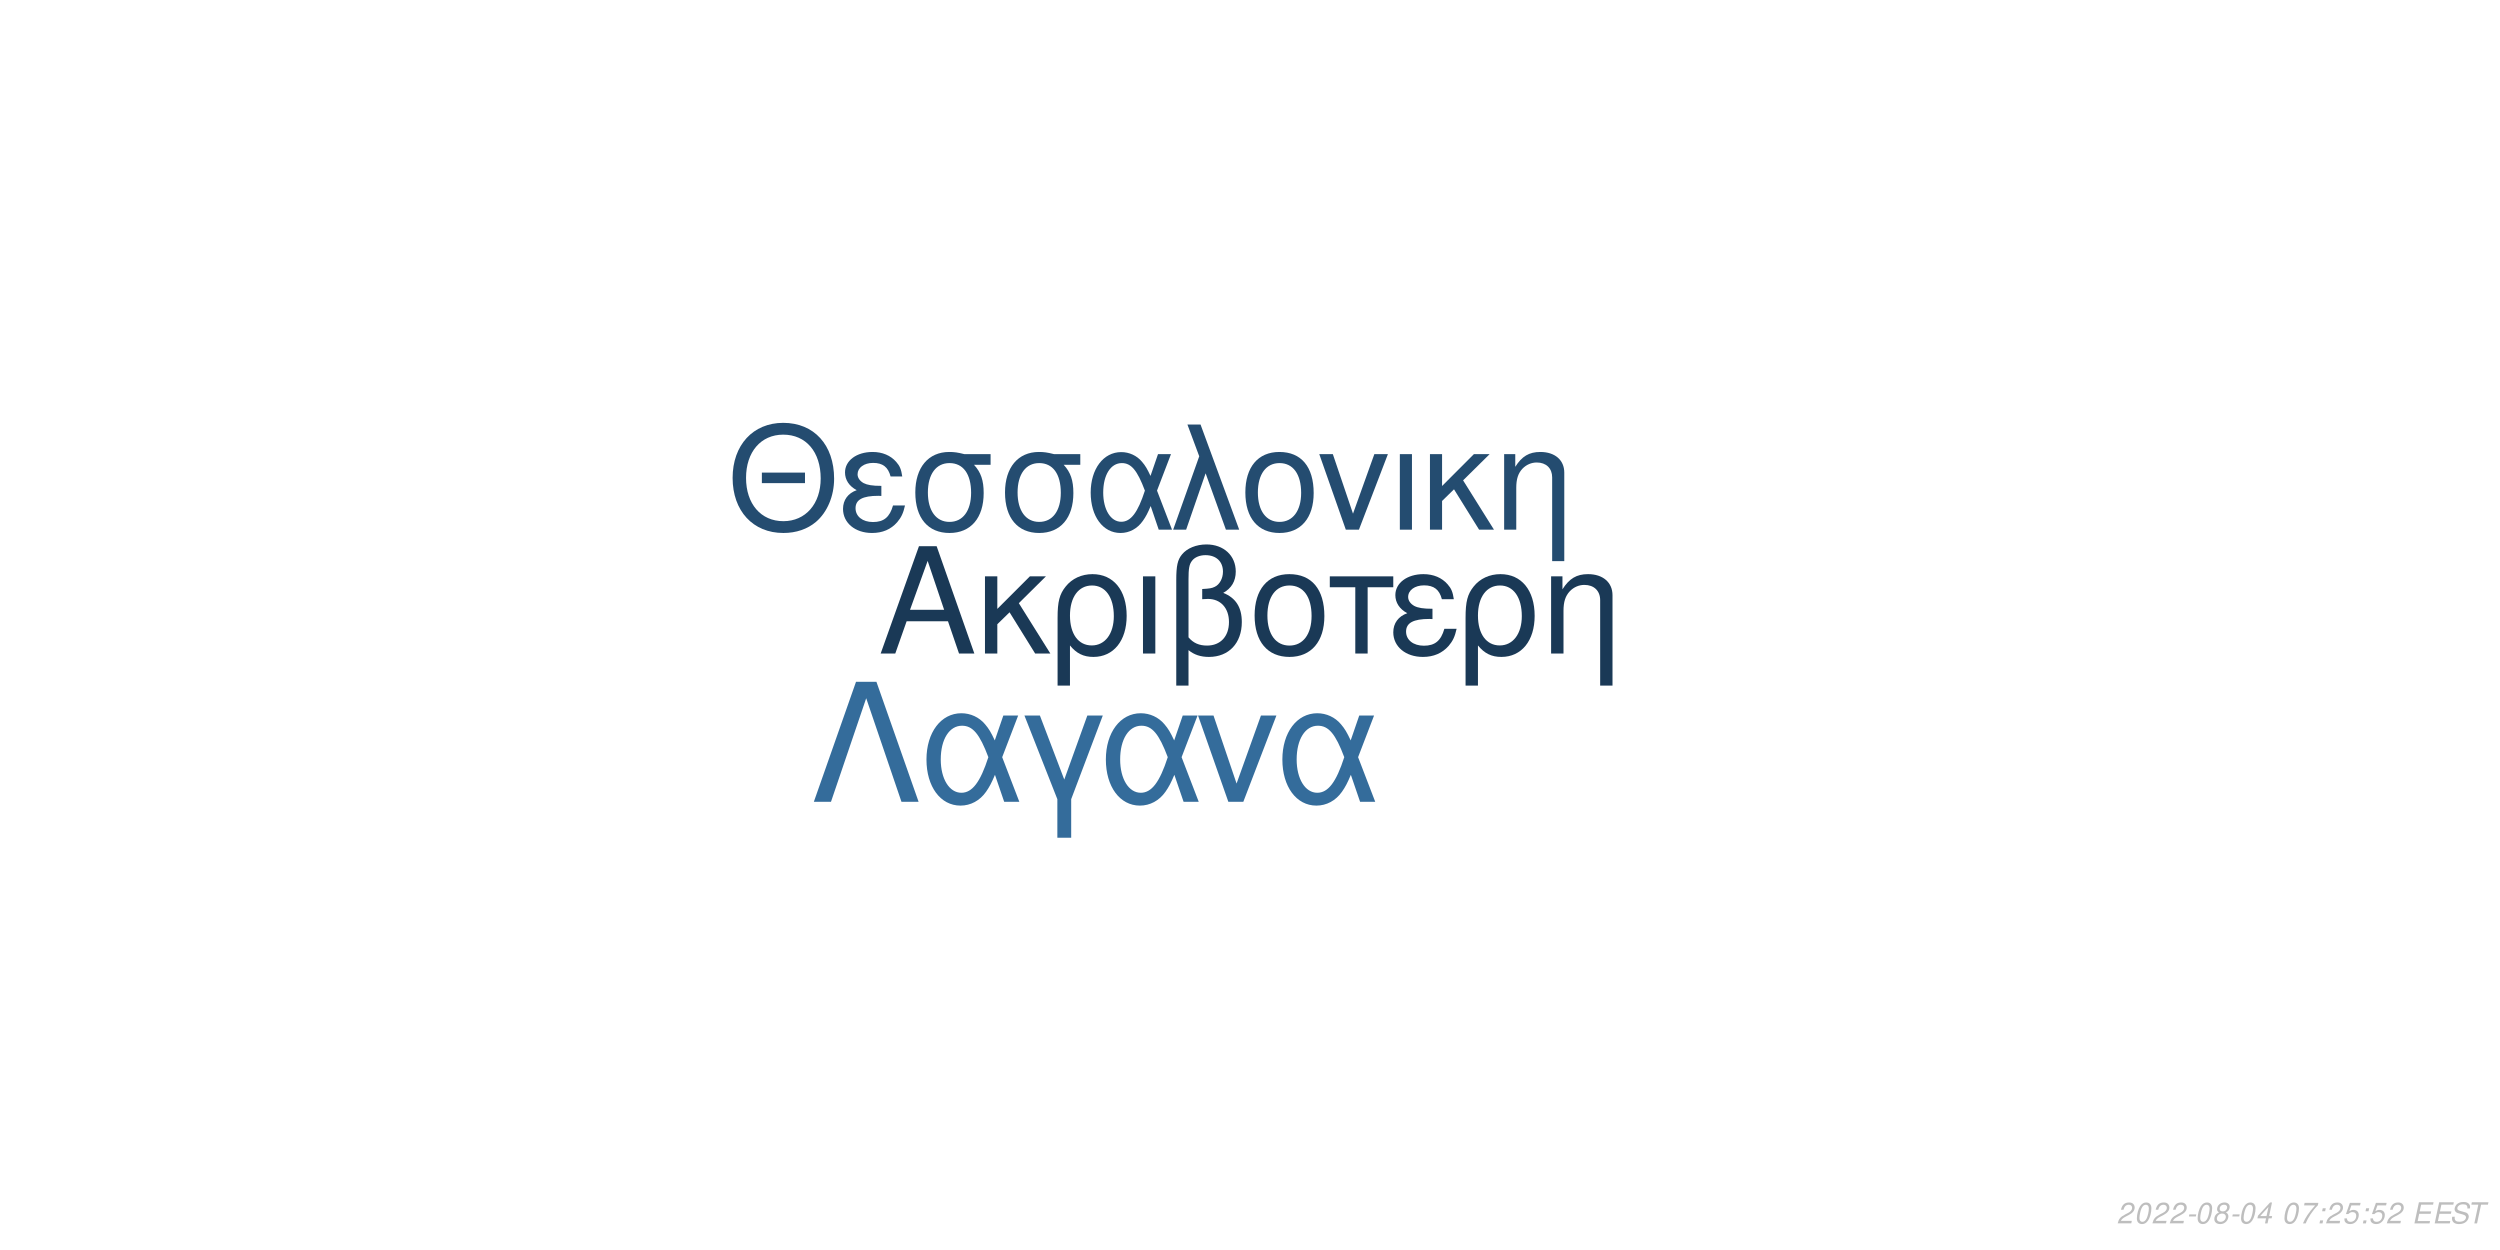
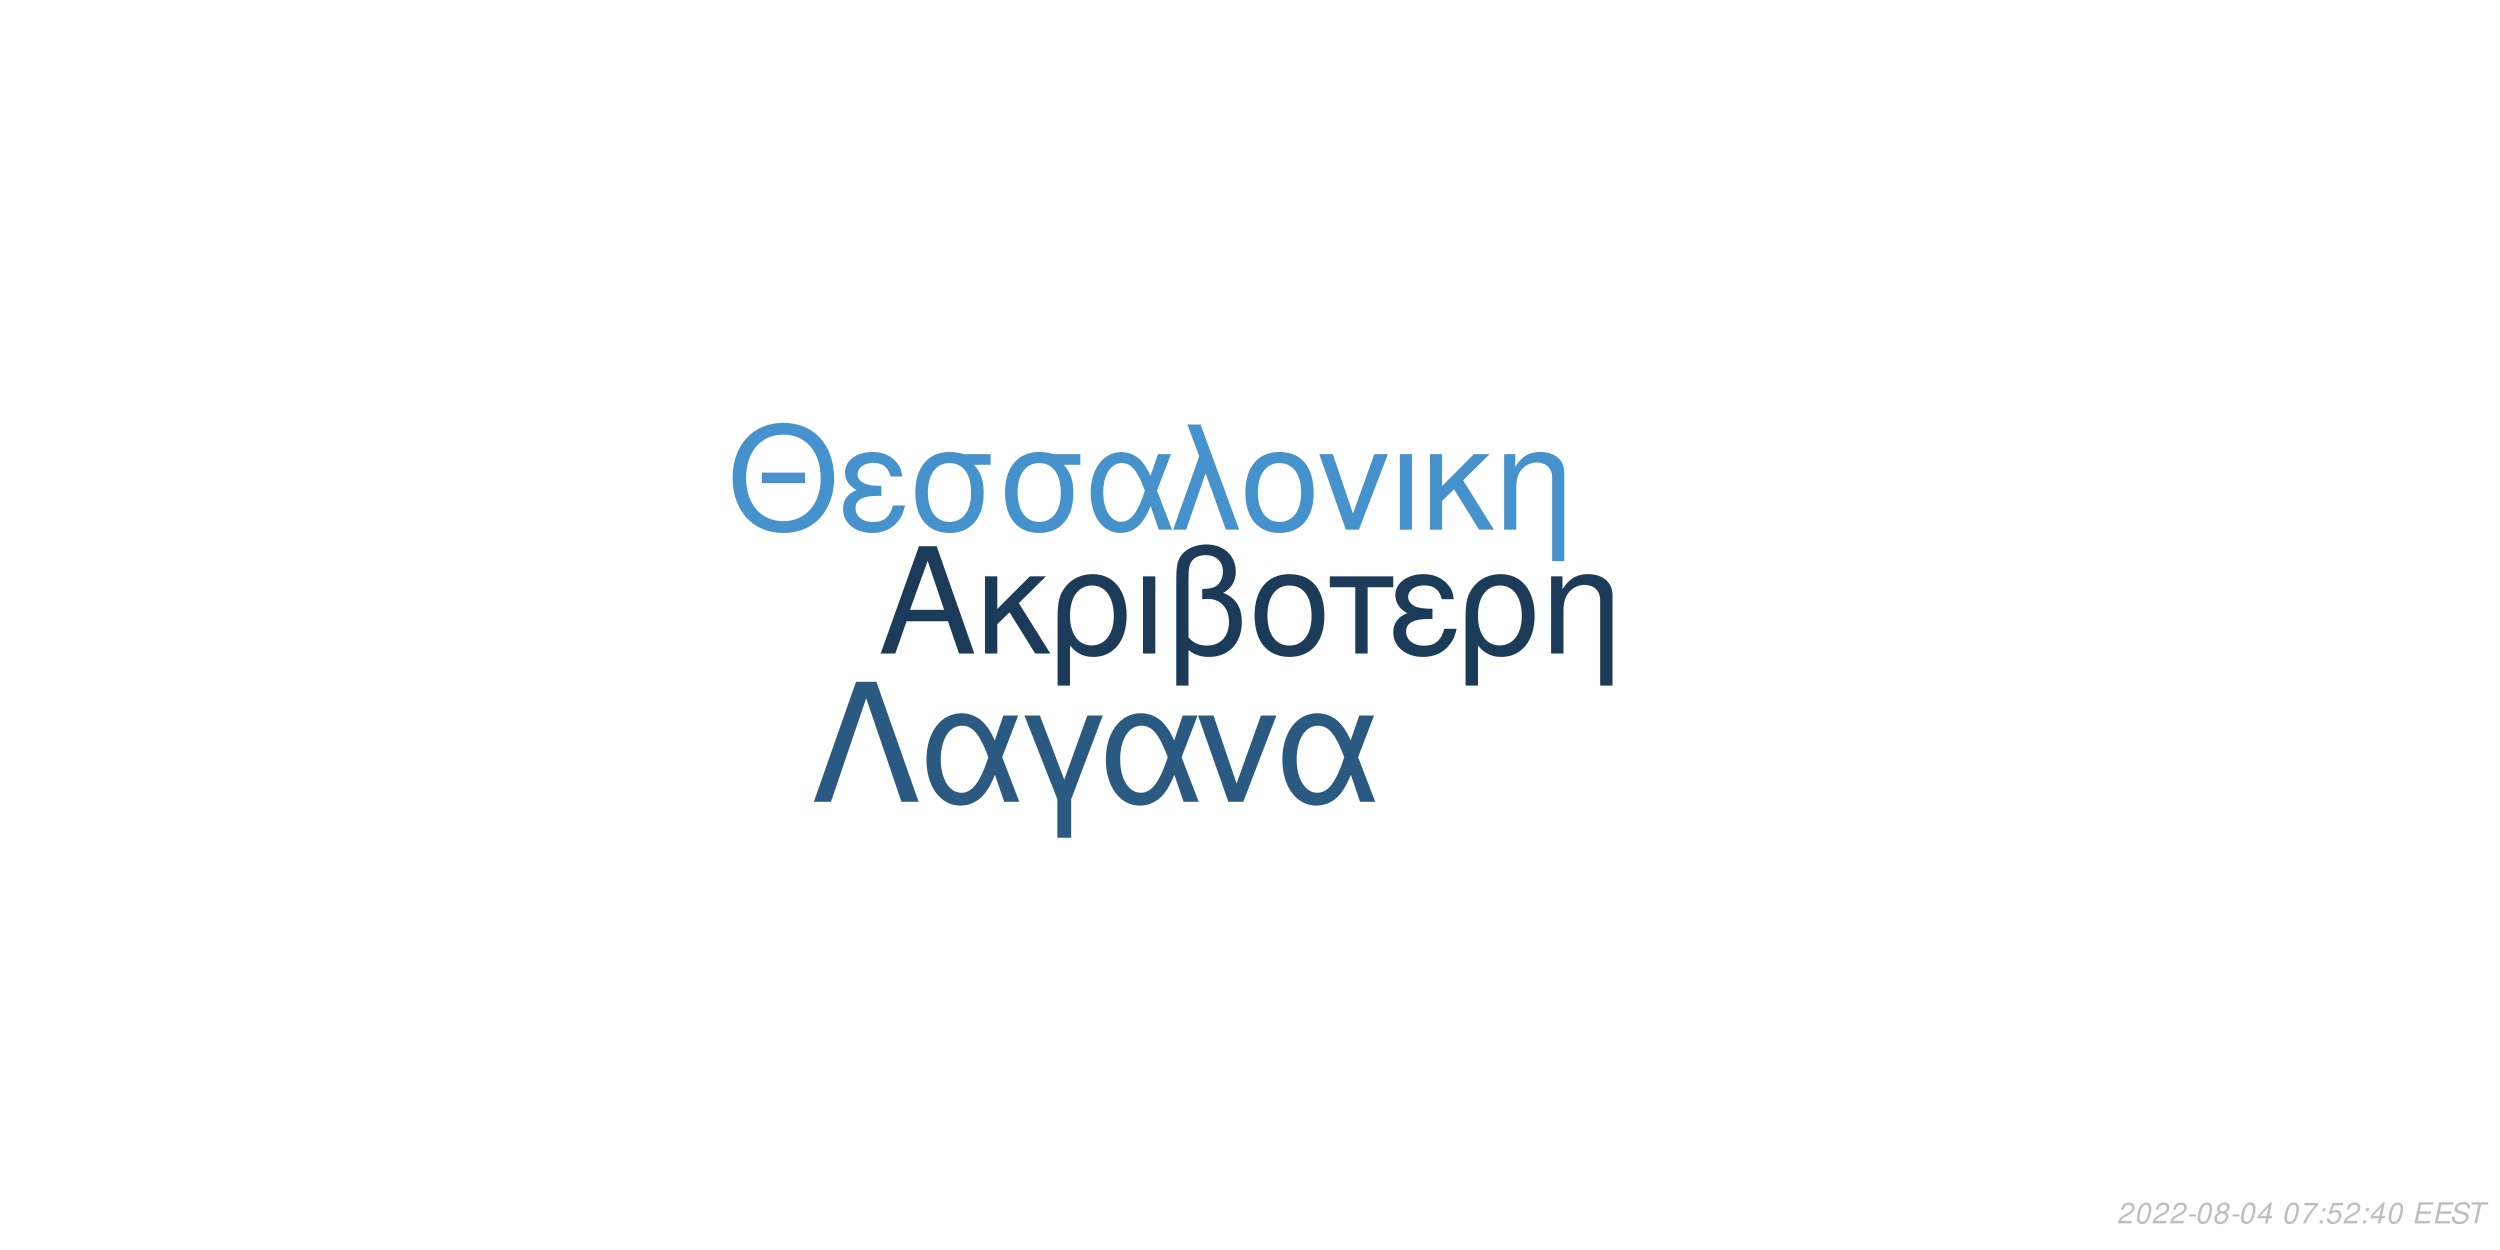
<svg xmlns="http://www.w3.org/2000/svg" xmlns:xlink="http://www.w3.org/1999/xlink" width="864pt" height="432pt" viewBox="0 0 864 432" version="1.1">
  <defs>
    <g>
      <symbol overflow="visible" id="glyph0-0">
        <path style="stroke:none;" d="" />
      </symbol>
      <symbol overflow="visible" id="glyph0-1">
        <path style="stroke:none;" d="M 24.125 -11.141 L 27.938 0 L 33.234 0 L 20.203 -37.094 L 14.094 -37.094 L 0.859 0 L 5.906 0 L 9.828 -11.141 Z M 22.797 -15.109 L 11 -15.109 L 17.094 -32.016 Z M 22.797 -15.109 " />
      </symbol>
      <symbol overflow="visible" id="glyph0-2">
        <path style="stroke:none;" d="M 7.172 -15.422 L 7.172 -26.672 L 2.906 -26.672 L 2.906 0 L 7.172 0 L 7.172 -10.125 L 11.406 -14.25 L 20.25 0 L 25.5 0 L 14.609 -17.406 L 23.969 -26.672 L 18.422 -26.672 Z M 7.172 -15.422 " />
      </symbol>
      <symbol overflow="visible" id="glyph0-3">
        <path style="stroke:none;" d="M 3 11.094 L 7.281 11.094 L 7.281 -2.797 C 9.516 -0.047 11.953 1.172 15.375 1.172 C 22.344 1.172 26.875 -4.422 26.875 -13.031 C 26.875 -21.891 22.297 -27.438 15.062 -27.438 C 11.297 -27.438 7.984 -25.906 5.797 -23.156 C 3.672 -20.516 3 -17.969 3 -12.359 Z M 14.906 -23.516 C 19.547 -23.516 22.438 -19.438 22.438 -12.922 C 22.438 -6.812 19.391 -2.797 14.812 -2.797 C 10.172 -2.797 7.281 -6.766 7.281 -13.125 C 7.281 -19.484 10.234 -23.516 14.906 -23.516 Z M 14.906 -23.516 " />
      </symbol>
      <symbol overflow="visible" id="glyph0-4">
        <path style="stroke:none;" d="M 3.516 0 L 7.781 0 L 7.781 -26.672 L 3.516 -26.672 Z M 3.516 0 " />
      </symbol>
      <symbol overflow="visible" id="glyph0-5">
        <path style="stroke:none;" d="M 4.016 11.094 L 8.25 11.094 L 8.25 -1.172 C 10.172 0.406 12.422 1.172 15.312 1.172 C 22.188 1.172 26.672 -3.609 26.672 -10.891 C 26.672 -15.984 24.578 -19.234 20.25 -20.969 C 23.109 -22.547 24.578 -25.031 24.578 -28.344 C 24.578 -33.844 20.406 -37.703 14.453 -37.703 C 10.938 -37.703 7.734 -36.391 6 -34.25 C 4.484 -32.422 4.016 -30.328 4.016 -25.391 Z M 8.25 -25.656 C 8.25 -29.359 8.5 -30.844 9.469 -32.062 C 10.375 -33.281 12.156 -34 14.094 -34 C 17.812 -34 20.156 -31.812 20.156 -28.297 C 20.156 -25.953 18.984 -23.812 17.297 -23.047 C 16.281 -22.547 15.469 -22.438 12.984 -22.297 L 12.984 -18.781 C 13.734 -18.828 14.344 -18.875 14.969 -18.875 C 19.344 -18.875 22.234 -15.719 22.234 -10.891 C 22.234 -5.906 19.281 -2.75 14.656 -2.75 C 11.953 -2.75 9.922 -3.609 8.25 -5.594 Z M 8.25 -25.656 " />
      </symbol>
      <symbol overflow="visible" id="glyph0-6">
        <path style="stroke:none;" d="M 14.094 -27.438 C 6.562 -27.438 2.094 -22.094 2.094 -13.125 C 2.094 -4.125 6.562 1.172 14.141 1.172 C 21.672 1.172 26.203 -4.172 26.203 -12.922 C 26.203 -22.188 21.828 -27.438 14.094 -27.438 Z M 14.141 -23.516 C 18.938 -23.516 21.781 -19.594 21.781 -12.984 C 21.781 -6.672 18.828 -2.75 14.141 -2.75 C 9.422 -2.75 6.516 -6.672 6.516 -13.125 C 6.516 -19.594 9.422 -23.516 14.141 -23.516 Z M 14.141 -23.516 " />
      </symbol>
      <symbol overflow="visible" id="glyph0-7">
        <path style="stroke:none;" d="M 7.891 0 L 12.156 0 L 12.156 -22.906 L 21.016 -22.906 L 21.016 -26.672 L -0.922 -26.672 L -0.922 -22.906 L 7.891 -22.906 Z M 7.891 0 " />
      </symbol>
      <symbol overflow="visible" id="glyph0-8">
        <path style="stroke:none;" d="M 14.562 -15.469 C 11.344 -15.469 9.562 -15.781 8.297 -16.438 C 6.922 -17.203 6.156 -18.328 6.156 -19.547 C 6.156 -21.891 8.453 -23.562 11.656 -23.562 C 15.062 -23.562 16.953 -22.094 17.812 -18.781 L 21.938 -18.781 C 21.578 -21.266 21.062 -22.5 19.797 -23.922 C 17.812 -26.203 14.906 -27.438 11.453 -27.438 C 5.797 -27.438 1.734 -24.375 1.734 -20.203 C 1.734 -17.609 3.156 -15.375 5.859 -13.938 C 2.797 -12.875 1.016 -10.484 1.016 -7.328 C 1.016 -2.391 5.297 1.172 11.25 1.172 C 14.969 1.172 17.906 -0.109 20.156 -2.641 C 21.578 -4.328 22.297 -5.797 22.906 -8.547 L 18.672 -8.547 C 17.5 -4.422 15.422 -2.703 11.609 -2.703 C 7.938 -2.703 5.438 -4.688 5.438 -7.578 C 5.438 -10.578 7.938 -11.953 13.484 -11.953 C 13.641 -11.953 14.094 -11.953 14.562 -11.906 Z M 14.562 -15.469 " />
      </symbol>
      <symbol overflow="visible" id="glyph0-9">
        <path style="stroke:none;" d="M 3.562 -26.672 L 3.562 0 L 7.844 0 L 7.844 -14.703 C 7.844 -17.906 8.5 -19.891 10.031 -21.531 C 11.406 -22.953 13.188 -23.719 15.062 -23.719 C 18.375 -23.719 20.516 -21.672 20.516 -18.469 L 20.516 11.094 L 24.781 11.094 L 24.781 -20.156 C 24.781 -24.578 21.469 -27.438 16.328 -27.438 C 12.359 -27.438 9.828 -25.906 7.484 -22.188 L 7.484 -26.672 Z M 3.562 -26.672 " />
      </symbol>
      <symbol overflow="visible" id="glyph1-0">
        <path style="stroke:none;" d="" />
      </symbol>
      <symbol overflow="visible" id="glyph1-1">
        <path style="stroke:none;" d="M 26.859 -19.734 L 11.953 -19.734 L 11.953 -16.094 L 26.859 -16.094 Z M 19.328 -36.922 C 8.922 -36.922 1.844 -29.25 1.844 -17.891 C 1.844 -6.484 8.875 1.141 19.391 1.141 C 23.812 1.141 27.703 -0.203 30.641 -2.688 C 34.578 -6.031 36.922 -11.656 36.922 -17.594 C 36.922 -29.297 30 -36.922 19.328 -36.922 Z M 19.328 -32.844 C 27.203 -32.844 32.281 -26.906 32.281 -17.688 C 32.281 -8.922 27.062 -2.938 19.391 -2.938 C 11.609 -2.938 6.484 -8.922 6.484 -17.891 C 6.484 -26.859 11.609 -32.844 19.328 -32.844 Z M 19.328 -32.844 " />
      </symbol>
      <symbol overflow="visible" id="glyph1-2">
        <path style="stroke:none;" d="M 14.25 -15.141 C 11.109 -15.141 9.375 -15.453 8.125 -16.094 C 6.781 -16.844 6.031 -17.938 6.031 -19.141 C 6.031 -21.422 8.266 -23.078 11.406 -23.078 C 14.75 -23.078 16.594 -21.625 17.438 -18.391 L 21.469 -18.391 C 21.125 -20.828 20.625 -22.031 19.391 -23.422 C 17.438 -25.656 14.594 -26.859 11.219 -26.859 C 5.688 -26.859 1.688 -23.875 1.688 -19.781 C 1.688 -17.234 3.094 -15.047 5.734 -13.656 C 2.734 -12.609 1 -10.266 1 -7.172 C 1 -2.344 5.188 1.141 11.016 1.141 C 14.656 1.141 17.547 -0.094 19.734 -2.594 C 21.125 -4.234 21.828 -5.688 22.422 -8.375 L 18.281 -8.375 C 17.141 -4.328 15.094 -2.641 11.359 -2.641 C 7.766 -2.641 5.328 -4.578 5.328 -7.422 C 5.328 -10.359 7.766 -11.703 13.203 -11.703 C 13.359 -11.703 13.797 -11.703 14.25 -11.656 Z M 14.25 -15.141 " />
      </symbol>
      <symbol overflow="visible" id="glyph1-3">
        <path style="stroke:none;" d="M 29 -26.109 L 19.938 -26.109 C 17.594 -26.703 16.438 -26.859 14.703 -26.859 C 7.469 -26.859 2.984 -21.469 2.984 -12.859 C 2.984 -4.031 7.375 1.141 14.797 1.141 C 22.172 1.141 26.609 -4.078 26.609 -12.656 C 26.609 -17.047 25.656 -19.828 23.266 -22.422 L 29 -22.422 Z M 14.797 -23.016 C 19.531 -23.016 22.266 -19.234 22.266 -12.75 C 22.266 -6.531 19.438 -2.688 14.797 -2.688 C 10.172 -2.688 7.328 -6.531 7.328 -12.859 C 7.328 -19.188 10.172 -23.016 14.797 -23.016 Z M 14.797 -23.016 " />
      </symbol>
      <symbol overflow="visible" id="glyph1-4">
        <path style="stroke:none;" d="M 29.344 -26.109 L 24.859 -26.109 L 22.266 -18.578 C 21.125 -21.031 20.484 -22.125 19.328 -23.469 C 17.547 -25.609 14.906 -26.812 12.156 -26.812 C 5.984 -26.812 1.594 -20.984 1.594 -12.812 C 1.594 -4.578 5.828 1.141 11.906 1.141 C 14.953 1.141 17.734 -0.344 19.625 -3.047 C 20.672 -4.531 21.281 -5.688 22.328 -8.172 L 25.109 0 L 29.703 0 L 24.516 -13.5 Z M 20.328 -13.5 C 17.891 -5.922 15.453 -2.734 12.156 -2.734 C 8.516 -2.734 5.922 -6.922 5.922 -12.812 C 5.922 -18.938 8.516 -23.016 12.359 -23.016 C 15.594 -23.016 17.688 -20.531 20.328 -13.5 Z M 20.328 -13.5 " />
      </symbol>
      <symbol overflow="visible" id="glyph1-5">
        <path style="stroke:none;" d="M 1.094 0 L 5.578 0 L 12.312 -19.484 L 19.328 0 L 23.922 0 L 10.562 -36.328 L 6.031 -36.328 L 10.109 -25.359 Z M 1.094 0 " />
      </symbol>
      <symbol overflow="visible" id="glyph1-6">
        <path style="stroke:none;" d="M 13.797 -26.859 C 6.422 -26.859 2.047 -21.625 2.047 -12.859 C 2.047 -4.031 6.422 1.141 13.859 1.141 C 21.234 1.141 25.656 -4.078 25.656 -12.656 C 25.656 -21.719 21.375 -26.859 13.797 -26.859 Z M 13.859 -23.016 C 18.531 -23.016 21.328 -19.188 21.328 -12.703 C 21.328 -6.531 18.438 -2.688 13.859 -2.688 C 9.219 -2.688 6.375 -6.531 6.375 -12.859 C 6.375 -19.188 9.219 -23.016 13.859 -23.016 Z M 13.859 -23.016 " />
      </symbol>
      <symbol overflow="visible" id="glyph1-7">
        <path style="stroke:none;" d="M 14.297 0 L 24.312 -26.109 L 19.625 -26.109 L 12.25 -5.531 L 5.281 -26.109 L 0.594 -26.109 L 9.766 0 Z M 14.297 0 " />
      </symbol>
      <symbol overflow="visible" id="glyph1-8">
        <path style="stroke:none;" d="M 3.438 0 L 7.625 0 L 7.625 -26.109 L 3.438 -26.109 Z M 3.438 0 " />
      </symbol>
      <symbol overflow="visible" id="glyph1-9">
        <path style="stroke:none;" d="M 7.031 -15.094 L 7.031 -26.109 L 2.844 -26.109 L 2.844 0 L 7.031 0 L 7.031 -9.922 L 11.156 -13.953 L 19.828 0 L 24.969 0 L 14.297 -17.047 L 23.469 -26.109 L 18.031 -26.109 Z M 7.031 -15.094 " />
      </symbol>
      <symbol overflow="visible" id="glyph1-10">
        <path style="stroke:none;" d="M 3.484 -26.109 L 3.484 0 L 7.672 0 L 7.672 -14.406 C 7.672 -17.547 8.328 -19.484 9.812 -21.078 C 11.156 -22.469 12.906 -23.219 14.75 -23.219 C 17.984 -23.219 20.078 -21.234 20.078 -18.094 L 20.078 10.859 L 24.266 10.859 L 24.266 -19.734 C 24.266 -24.062 21.031 -26.859 16 -26.859 C 12.109 -26.859 9.609 -25.359 7.328 -21.719 L 7.328 -26.109 Z M 3.484 -26.109 " />
      </symbol>
      <symbol overflow="visible" id="glyph2-0">
        <path style="stroke:none;" d="" />
      </symbol>
      <symbol overflow="visible" id="glyph2-1">
        <path style="stroke:none;" d="M 22.531 -41.484 L 15.484 -41.484 L 0.906 0 L 6.828 0 L 19 -35.797 L 31.188 0 L 37.109 0 Z M 22.531 -41.484 " />
      </symbol>
      <symbol overflow="visible" id="glyph2-2">
        <path style="stroke:none;" d="M 33.516 -29.812 L 28.391 -29.812 L 25.438 -21.219 C 24.125 -24.016 23.391 -25.266 22.078 -26.797 C 20.031 -29.25 17.016 -30.609 13.891 -30.609 C 6.828 -30.609 1.828 -23.953 1.828 -14.625 C 1.828 -5.234 6.656 1.312 13.594 1.312 C 17.078 1.312 20.266 -0.391 22.422 -3.469 C 23.609 -5.172 24.297 -6.484 25.5 -9.328 L 28.688 0 L 33.922 0 L 28 -15.422 Z M 23.219 -15.422 C 20.422 -6.766 17.641 -3.125 13.891 -3.125 C 9.734 -3.125 6.766 -7.906 6.766 -14.625 C 6.766 -21.625 9.734 -26.297 14.109 -26.297 C 17.812 -26.297 20.203 -23.453 23.219 -15.422 Z M 23.219 -15.422 " />
      </symbol>
      <symbol overflow="visible" id="glyph2-3">
        <path style="stroke:none;" d="M 12.062 12.406 L 16.844 12.406 L 16.844 -0.906 L 27.766 -29.812 L 22.422 -29.812 L 14.453 -7.688 L 6.031 -29.812 L 0.688 -29.812 L 12.062 -0.906 Z M 12.062 12.406 " />
      </symbol>
      <symbol overflow="visible" id="glyph2-4">
        <path style="stroke:none;" d="M 16.328 0 L 27.766 -29.812 L 22.422 -29.812 L 14 -6.312 L 6.031 -29.812 L 0.688 -29.812 L 11.156 0 Z M 16.328 0 " />
      </symbol>
      <symbol overflow="visible" id="glyph3-0">
        <path style="stroke:none;" d="" />
      </symbol>
      <symbol overflow="visible" id="glyph3-1">
        <path style="stroke:none;" d="M 5.234 -0.875 L 1.469 -0.875 C 1.641 -1.375 2.203 -1.891 3.109 -2.344 L 4.234 -2.938 C 5.562 -3.625 6.219 -4.469 6.219 -5.484 C 6.219 -5.938 6.062 -6.359 5.797 -6.656 C 5.469 -7.047 4.984 -7.234 4.312 -7.234 C 2.766 -7.234 1.891 -6.453 1.484 -4.734 L 2.375 -4.734 C 2.484 -5.188 2.609 -5.484 2.797 -5.75 C 3.094 -6.203 3.609 -6.453 4.188 -6.453 C 4.891 -6.453 5.344 -6.031 5.344 -5.375 C 5.344 -4.703 4.859 -4.094 4.016 -3.656 L 2.984 -3.125 C 1.234 -2.188 0.797 -1.656 0.344 -0.016 L 5.047 -0.016 Z M 5.234 -0.875 " />
      </symbol>
      <symbol overflow="visible" id="glyph3-2">
        <path style="stroke:none;" d="M 4.203 -7.234 C 3.375 -7.234 2.688 -6.812 2.125 -5.984 C 1.484 -5.047 0.984 -3.188 0.984 -1.734 C 0.984 -1.109 1.172 -0.562 1.484 -0.266 C 1.797 0.047 2.281 0.234 2.766 0.234 C 3.625 0.234 4.281 -0.156 4.859 -1.016 C 5.516 -1.953 6 -3.797 6 -5.266 C 6 -6.5 5.328 -7.234 4.203 -7.234 Z M 4.094 -6.453 C 4.734 -6.453 5.125 -5.984 5.125 -5.156 C 5.125 -4.203 4.781 -2.625 4.406 -1.812 C 3.984 -0.938 3.516 -0.547 2.875 -0.547 C 2.25 -0.547 1.875 -1.031 1.875 -1.828 C 1.875 -2.797 2.203 -4.344 2.594 -5.203 C 2.984 -6.047 3.453 -6.453 4.094 -6.453 Z M 4.094 -6.453 " />
      </symbol>
      <symbol overflow="visible" id="glyph3-3">
        <path style="stroke:none;" d="M 3.516 -3.125 L 1.125 -3.125 L 0.969 -2.406 L 3.359 -2.406 Z M 3.516 -3.125 " />
      </symbol>
      <symbol overflow="visible" id="glyph3-4">
        <path style="stroke:none;" d="M 4.766 -3.797 C 5.078 -3.969 5.234 -4.078 5.438 -4.234 C 5.812 -4.594 6.062 -5.172 6.062 -5.734 C 6.062 -6.625 5.344 -7.234 4.266 -7.234 C 2.812 -7.234 1.703 -6.219 1.703 -4.875 C 1.703 -4.406 1.875 -4.125 2.359 -3.812 C 1.297 -3.312 0.75 -2.516 0.75 -1.469 C 0.75 -0.438 1.547 0.234 2.812 0.234 C 3.656 0.234 4.359 -0.094 4.938 -0.734 C 5.359 -1.234 5.609 -1.859 5.609 -2.438 C 5.609 -3.047 5.312 -3.516 4.766 -3.797 Z M 4.109 -6.453 C 4.797 -6.453 5.188 -6.125 5.188 -5.578 C 5.188 -5.266 5.062 -4.922 4.859 -4.672 C 4.562 -4.312 4.188 -4.156 3.656 -4.156 C 2.984 -4.156 2.594 -4.453 2.594 -4.984 C 2.594 -5.859 3.203 -6.453 4.109 -6.453 Z M 3.453 -3.406 C 4.234 -3.406 4.734 -2.984 4.734 -2.312 C 4.734 -1.312 3.922 -0.547 2.875 -0.547 C 2.125 -0.547 1.625 -0.969 1.625 -1.625 C 1.625 -2.609 2.438 -3.406 3.453 -3.406 Z M 3.453 -3.406 " />
      </symbol>
      <symbol overflow="visible" id="glyph3-5">
        <path style="stroke:none;" d="M 3.625 -1.75 L 3.266 0 L 4.141 0 L 4.516 -1.75 L 5.562 -1.75 L 5.734 -2.531 L 4.688 -2.531 L 5.688 -7.234 L 5.016 -7.234 L 0.844 -2.672 L 0.641 -1.75 Z M 3.797 -2.531 L 1.594 -2.531 L 4.469 -5.703 Z M 3.797 -2.531 " />
      </symbol>
      <symbol overflow="visible" id="glyph3-6">
        <path style="stroke:none;" d="" />
      </symbol>
      <symbol overflow="visible" id="glyph3-7">
        <path style="stroke:none;" d="M 6.703 -7.094 L 1.953 -7.094 L 1.766 -6.219 L 5.594 -6.219 C 3.344 -3.688 2.266 -2.109 1.375 0 L 2.344 0 C 3.031 -1.906 4.828 -4.594 6.547 -6.281 Z M 6.703 -7.094 " />
      </symbol>
      <symbol overflow="visible" id="glyph3-8">
        <path style="stroke:none;" d="M 2.359 -1.031 L 1.312 -1.031 L 1.094 0 L 2.141 0 Z M 3.266 -5.234 L 2.219 -5.234 L 2 -4.203 L 3.047 -4.203 Z M 3.266 -5.234 " />
      </symbol>
      <symbol overflow="visible" id="glyph3-9">
        <path style="stroke:none;" d="M 6.297 -7.094 L 2.594 -7.094 L 1.234 -3.234 L 2.047 -3.234 C 2.656 -3.766 2.938 -3.906 3.531 -3.906 C 4.328 -3.906 4.797 -3.453 4.797 -2.688 C 4.797 -1.438 3.969 -0.547 2.828 -0.547 C 2.031 -0.547 1.609 -0.938 1.578 -1.734 L 0.703 -1.734 L 0.703 -1.516 C 0.703 -0.938 0.844 -0.547 1.188 -0.266 C 1.562 0.062 2.078 0.234 2.703 0.234 C 3.656 0.234 4.391 -0.156 4.984 -0.922 C 5.422 -1.5 5.672 -2.234 5.672 -2.953 C 5.672 -4 4.938 -4.672 3.812 -4.672 C 3.328 -4.672 2.906 -4.547 2.406 -4.234 L 3.109 -6.219 L 6.109 -6.219 Z M 6.297 -7.094 " />
      </symbol>
      <symbol overflow="visible" id="glyph3-10">
        <path style="stroke:none;" d="M 2.547 -3.312 L 6.5 -3.312 L 6.688 -4.141 L 2.719 -4.141 L 3.219 -6.469 L 7.344 -6.469 L 7.516 -7.297 L 2.453 -7.297 L 0.906 0 L 6.125 0 L 6.297 -0.812 L 2.016 -0.812 Z M 2.547 -3.312 " />
      </symbol>
      <symbol overflow="visible" id="glyph3-11">
        <path style="stroke:none;" d="M 7.062 -5.156 C 7.125 -5.438 7.141 -5.562 7.141 -5.703 C 7.141 -6.156 6.938 -6.594 6.594 -6.891 C 6.188 -7.25 5.656 -7.406 4.875 -7.406 C 3.844 -7.406 3.047 -7.125 2.5 -6.562 C 2.094 -6.141 1.781 -5.438 1.781 -4.922 C 1.781 -4.297 2.219 -3.766 2.891 -3.562 L 4.594 -3.094 C 5.406 -2.859 5.734 -2.578 5.734 -2.094 C 5.734 -1.781 5.547 -1.406 5.266 -1.141 C 4.844 -0.766 4.266 -0.578 3.453 -0.578 C 2.328 -0.578 1.812 -0.984 1.812 -1.906 C 1.812 -2.047 1.812 -2.125 1.844 -2.312 L 0.984 -2.312 C 0.906 -2.062 0.891 -1.906 0.891 -1.688 C 0.891 -0.484 1.797 0.234 3.297 0.234 C 4.359 0.234 5.234 -0.062 5.812 -0.609 C 6.344 -1.078 6.688 -1.797 6.688 -2.375 C 6.688 -2.641 6.609 -2.906 6.453 -3.156 C 6.234 -3.5 5.938 -3.703 5.469 -3.828 L 3.75 -4.312 C 2.984 -4.547 2.734 -4.734 2.734 -5.188 C 2.734 -5.547 2.875 -5.844 3.188 -6.109 C 3.547 -6.438 4.031 -6.594 4.703 -6.594 C 5.266 -6.594 5.688 -6.484 5.906 -6.297 C 6.094 -6.125 6.219 -5.797 6.219 -5.516 C 6.219 -5.422 6.203 -5.344 6.188 -5.156 Z M 7.062 -5.156 " />
      </symbol>
      <symbol overflow="visible" id="glyph3-12">
        <path style="stroke:none;" d="M 4.938 -6.469 L 7.312 -6.469 L 7.484 -7.297 L 1.75 -7.297 L 1.578 -6.469 L 3.984 -6.469 L 2.609 0 L 3.547 0 Z M 4.938 -6.469 " />
      </symbol>
    </g>
  </defs>
  <g id="surface1">
    <rect x="0" y="0" width="864" height="432" style="fill:rgb(100%,100%,100%);fill-opacity:1;stroke:none;" />
-     <g style="fill:rgb(10.196%,22.353%,33.725%);fill-opacity:1;">
+     <g style="fill:rgb(10.588%,23.137%,34.902%);fill-opacity:1;">
      <use xlink:href="#glyph0-1" x="303.5" y="225.861" />
      <use xlink:href="#glyph0-2" x="337.5" y="225.861" />
      <use xlink:href="#glyph0-3" x="362.5" y="225.861" />
      <use xlink:href="#glyph0-4" x="391.5" y="225.861" />
      <use xlink:href="#glyph0-5" x="402.5" y="225.861" />
      <use xlink:href="#glyph0-6" x="431.5" y="225.861" />
      <use xlink:href="#glyph0-7" x="460.5" y="225.861" />
      <use xlink:href="#glyph0-8" x="480.5" y="225.861" />
      <use xlink:href="#glyph0-3" x="503.5" y="225.861" />
      <use xlink:href="#glyph0-9" x="532.5" y="225.861" />
    </g>
-     <g style="fill:rgb(14.118%,29.804%,43.922%);fill-opacity:1;">
+     <g style="fill:rgb(27.451%,57.255%,80.392%);fill-opacity:1;">
      <use xlink:href="#glyph1-1" x="251.348" y="183.058" />
      <use xlink:href="#glyph1-2" x="290.348" y="183.058" />
      <use xlink:href="#glyph1-3" x="313.348" y="183.058" />
      <use xlink:href="#glyph1-3" x="344.348" y="183.058" />
      <use xlink:href="#glyph1-4" x="375.348" y="183.058" />
      <use xlink:href="#glyph1-5" x="404.348" y="183.058" />
      <use xlink:href="#glyph1-6" x="428.348" y="183.058" />
      <use xlink:href="#glyph1-7" x="455.348" y="183.058" />
      <use xlink:href="#glyph1-8" x="480.348" y="183.058" />
      <use xlink:href="#glyph1-9" x="491.348" y="183.058" />
      <use xlink:href="#glyph1-10" x="516.348" y="183.058" />
    </g>
-     <g style="fill:rgb(20.392%,42.353%,60.784%);fill-opacity:1;">
+     <g style="fill:rgb(16.471%,34.902%,50.588%);fill-opacity:1;">
      <use xlink:href="#glyph2-1" x="280.359" y="277.105" />
      <use xlink:href="#glyph2-2" x="318.359" y="277.105" />
      <use xlink:href="#glyph2-3" x="353.359" y="277.105" />
      <use xlink:href="#glyph2-2" x="380.359" y="277.105" />
      <use xlink:href="#glyph2-4" x="413.359" y="277.105" />
      <use xlink:href="#glyph2-2" x="441.359" y="277.105" />
    </g>
    <g style="fill:rgb(74.51%,74.51%,74.51%);fill-opacity:1;">
      <use xlink:href="#glyph3-1" x="731.52" y="422.81" />
      <use xlink:href="#glyph3-2" x="737.52" y="422.81" />
      <use xlink:href="#glyph3-1" x="743.52" y="422.81" />
      <use xlink:href="#glyph3-1" x="749.52" y="422.81" />
      <use xlink:href="#glyph3-3" x="755.52" y="422.81" />
      <use xlink:href="#glyph3-2" x="758.52" y="422.81" />
      <use xlink:href="#glyph3-4" x="764.52" y="422.81" />
      <use xlink:href="#glyph3-3" x="770.52" y="422.81" />
      <use xlink:href="#glyph3-2" x="773.52" y="422.81" />
      <use xlink:href="#glyph3-5" x="779.52" y="422.81" />
      <use xlink:href="#glyph3-6" x="785.52" y="422.81" />
      <use xlink:href="#glyph3-2" x="788.52" y="422.81" />
      <use xlink:href="#glyph3-7" x="794.52" y="422.81" />
      <use xlink:href="#glyph3-8" x="800.52" y="422.81" />
-       <use xlink:href="#glyph3-1" x="803.52" y="422.81" />
-       <use xlink:href="#glyph3-9" x="809.52" y="422.81" />
+       <use xlink:href="#glyph3-9" x="803.52" y="422.81" />
+       <use xlink:href="#glyph3-1" x="809.52" y="422.81" />
      <use xlink:href="#glyph3-8" x="815.52" y="422.81" />
-       <use xlink:href="#glyph3-9" x="818.52" y="422.81" />
-       <use xlink:href="#glyph3-1" x="824.52" y="422.81" />
+       <use xlink:href="#glyph3-5" x="818.52" y="422.81" />
+       <use xlink:href="#glyph3-2" x="824.52" y="422.81" />
      <use xlink:href="#glyph3-6" x="830.52" y="422.81" />
      <use xlink:href="#glyph3-10" x="833.52" y="422.81" />
      <use xlink:href="#glyph3-10" x="840.52" y="422.81" />
      <use xlink:href="#glyph3-11" x="846.52" y="422.81" />
      <use xlink:href="#glyph3-12" x="852.52" y="422.81" />
    </g>
  </g>
</svg>
